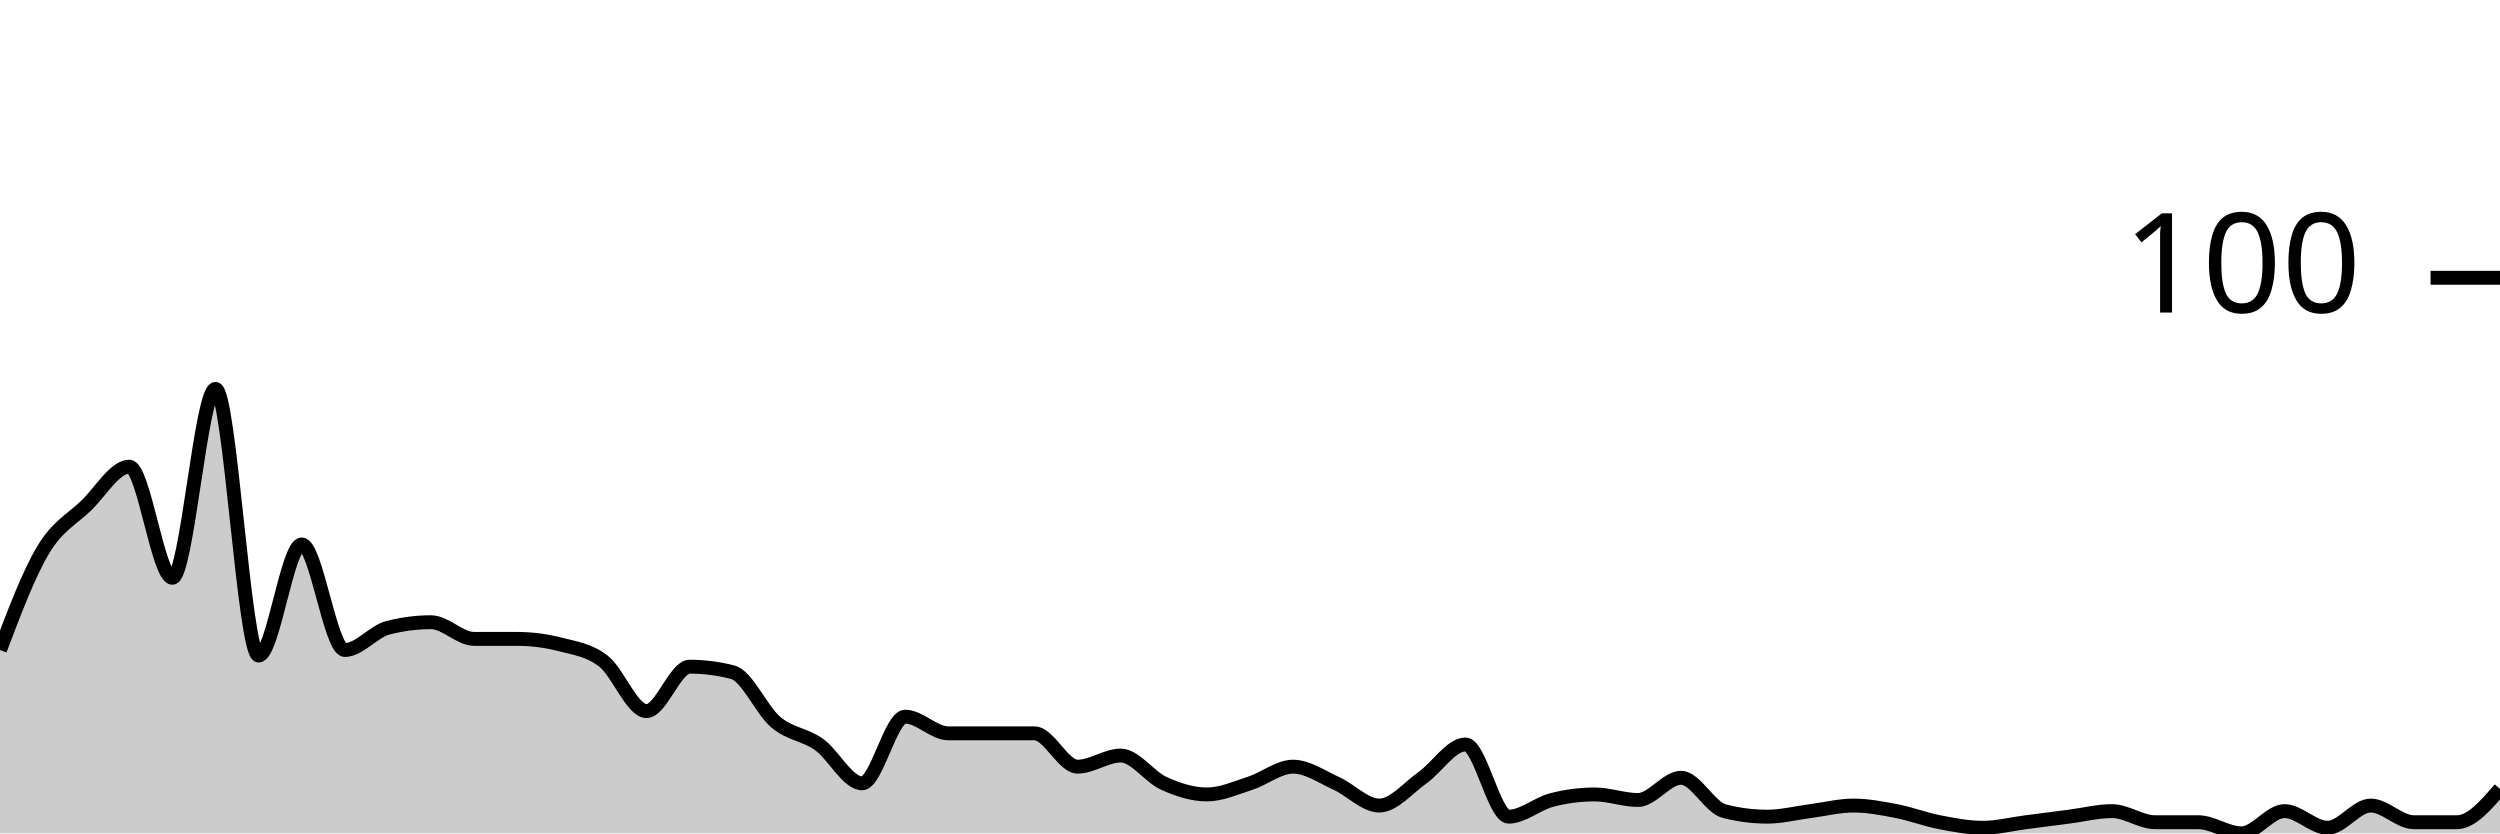
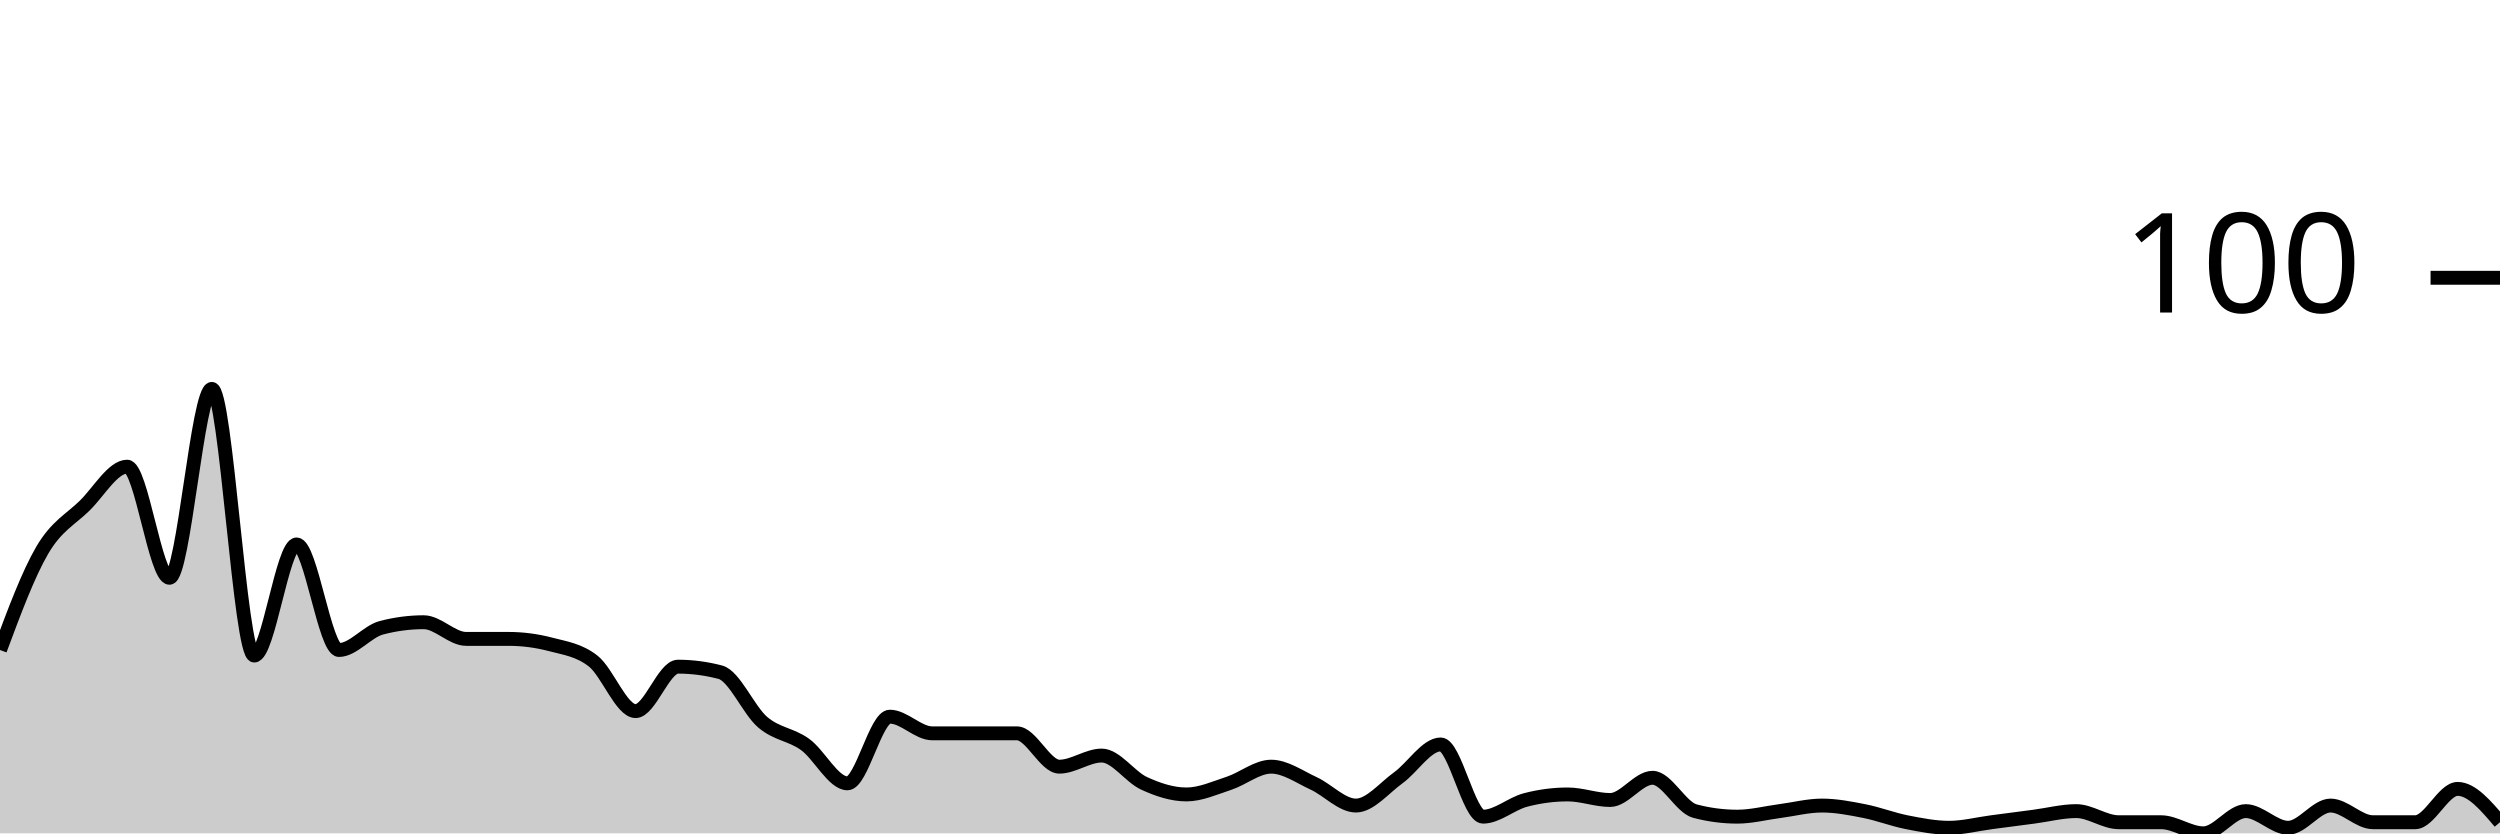
<svg xmlns="http://www.w3.org/2000/svg" viewBox="0 0 180 60">
  <g transform="translate(0,20)">
-     <path class="area" fill="rgba(0, 0, 0, 0.2)" d="M0,26.8C1.034,24.067,2.069,21.333,3.103,19.6C4.138,17.867,5.172,17.4,6.207,16.4C7.241,15.4,8.276,13.6,9.31,13.6C10.345,13.6,11.379,21.6,12.414,21.6C13.448,21.6,14.483,8,15.517,8C16.552,8,17.586,27.2,18.621,27.2C19.655,27.2,20.69,19.2,21.724,19.2C22.759,19.2,23.793,26.8,24.828,26.8C25.862,26.8,26.897,25.467,27.931,25.2C28.966,24.933,30,24.8,31.034,24.8C32.069,24.8,33.103,26,34.138,26C35.172,26,36.207,26,37.241,26C38.276,26,39.31,26.133,40.345,26.4C41.379,26.667,42.414,26.8,43.448,27.6C44.483,28.4,45.517,31.2,46.552,31.2C47.586,31.2,48.621,28,49.655,28C50.69,28,51.724,28.133,52.759,28.4C53.793,28.667,54.828,31.133,55.862,32C56.897,32.867,57.931,32.867,58.966,33.6C60,34.333,61.034,36.4,62.069,36.4C63.103,36.4,64.138,31.6,65.172,31.6C66.207,31.6,67.241,32.8,68.276,32.8C69.31,32.8,70.345,32.8,71.379,32.8C72.414,32.8,73.448,32.8,74.483,32.8C75.517,32.8,76.552,35.2,77.586,35.2C78.621,35.2,79.655,34.4,80.69,34.4C81.724,34.4,82.759,35.933,83.793,36.4C84.828,36.867,85.862,37.2,86.897,37.2C87.931,37.2,88.966,36.733,90,36.4C91.034,36.067,92.069,35.2,93.103,35.2C94.138,35.2,95.172,35.933,96.207,36.4C97.241,36.867,98.276,38,99.31,38C100.345,38,101.379,36.733,102.414,36C103.448,35.267,104.483,33.6,105.517,33.6C106.552,33.6,107.586,38.8,108.621,38.8C109.655,38.8,110.69,37.867,111.724,37.6C112.759,37.333,113.793,37.2,114.828,37.2C115.862,37.2,116.897,37.6,117.931,37.6C118.966,37.6,120,36,121.034,36C122.069,36,123.103,38.133,124.138,38.4C125.172,38.667,126.207,38.8,127.241,38.8C128.276,38.8,129.31,38.533,130.345,38.4C131.379,38.267,132.414,38,133.448,38C134.483,38,135.517,38.2,136.552,38.4C137.586,38.6,138.621,39,139.655,39.2C140.69,39.4,141.724,39.6,142.759,39.6C143.793,39.6,144.828,39.333,145.862,39.2C146.897,39.067,147.931,38.933,148.966,38.8C150,38.667,151.034,38.4,152.069,38.4C153.103,38.4,154.138,39.2,155.172,39.2C156.207,39.2,157.241,39.2,158.276,39.2C159.31,39.2,160.345,40,161.379,40C162.414,40,163.448,38.4,164.483,38.4C165.517,38.4,166.552,39.6,167.586,39.6C168.621,39.6,169.655,38,170.69,38C171.724,38,172.759,39.2,173.793,39.2C174.828,39.2,175.862,39.2,176.897,39.2C177.931,39.2,178.966,38,180,36.8L180,40C178.966,40,177.931,40,176.897,40C175.862,40,174.828,40,173.793,40C172.759,40,171.724,40,170.69,40C169.655,40,168.621,40,167.586,40C166.552,40,165.517,40,164.483,40C163.448,40,162.414,40,161.379,40C160.345,40,159.31,40,158.276,40C157.241,40,156.207,40,155.172,40C154.138,40,153.103,40,152.069,40C151.034,40,150,40,148.966,40C147.931,40,146.897,40,145.862,40C144.828,40,143.793,40,142.759,40C141.724,40,140.69,40,139.655,40C138.621,40,137.586,40,136.552,40C135.517,40,134.483,40,133.448,40C132.414,40,131.379,40,130.345,40C129.31,40,128.276,40,127.241,40C126.207,40,125.172,40,124.138,40C123.103,40,122.069,40,121.034,40C120,40,118.966,40,117.931,40C116.897,40,115.862,40,114.828,40C113.793,40,112.759,40,111.724,40C110.69,40,109.655,40,108.621,40C107.586,40,106.552,40,105.517,40C104.483,40,103.448,40,102.414,40C101.379,40,100.345,40,99.31,40C98.276,40,97.241,40,96.207,40C95.172,40,94.138,40,93.103,40C92.069,40,91.034,40,90,40C88.966,40,87.931,40,86.897,40C85.862,40,84.828,40,83.793,40C82.759,40,81.724,40,80.69,40C79.655,40,78.621,40,77.586,40C76.552,40,75.517,40,74.483,40C73.448,40,72.414,40,71.379,40C70.345,40,69.31,40,68.276,40C67.241,40,66.207,40,65.172,40C64.138,40,63.103,40,62.069,40C61.034,40,60,40,58.966,40C57.931,40,56.897,40,55.862,40C54.828,40,53.793,40,52.759,40C51.724,40,50.69,40,49.655,40C48.621,40,47.586,40,46.552,40C45.517,40,44.483,40,43.448,40C42.414,40,41.379,40,40.345,40C39.31,40,38.276,40,37.241,40C36.207,40,35.172,40,34.138,40C33.103,40,32.069,40,31.034,40C30,40,28.966,40,27.931,40C26.897,40,25.862,40,24.828,40C23.793,40,22.759,40,21.724,40C20.69,40,19.655,40,18.621,40C17.586,40,16.552,40,15.517,40C14.483,40,13.448,40,12.414,40C11.379,40,10.345,40,9.31,40C8.276,40,7.241,40,6.207,40C5.172,40,4.138,40,3.103,40C2.069,40,1.034,40,0,40Z" />
-     <path class="line" stroke="black" fill="none" d="M0,26.8C1.034,24.067,2.069,21.333,3.103,19.6C4.138,17.867,5.172,17.4,6.207,16.4C7.241,15.4,8.276,13.6,9.31,13.6C10.345,13.6,11.379,21.6,12.414,21.6C13.448,21.6,14.483,8,15.517,8C16.552,8,17.586,27.2,18.621,27.2C19.655,27.2,20.69,19.2,21.724,19.2C22.759,19.2,23.793,26.8,24.828,26.8C25.862,26.8,26.897,25.467,27.931,25.2C28.966,24.933,30,24.8,31.034,24.8C32.069,24.8,33.103,26,34.138,26C35.172,26,36.207,26,37.241,26C38.276,26,39.31,26.133,40.345,26.4C41.379,26.667,42.414,26.8,43.448,27.6C44.483,28.4,45.517,31.2,46.552,31.2C47.586,31.2,48.621,28,49.655,28C50.69,28,51.724,28.133,52.759,28.4C53.793,28.667,54.828,31.133,55.862,32C56.897,32.867,57.931,32.867,58.966,33.6C60,34.333,61.034,36.4,62.069,36.4C63.103,36.4,64.138,31.6,65.172,31.6C66.207,31.6,67.241,32.8,68.276,32.8C69.31,32.8,70.345,32.8,71.379,32.8C72.414,32.8,73.448,32.8,74.483,32.8C75.517,32.8,76.552,35.2,77.586,35.2C78.621,35.2,79.655,34.4,80.69,34.4C81.724,34.4,82.759,35.933,83.793,36.4C84.828,36.867,85.862,37.2,86.897,37.2C87.931,37.2,88.966,36.733,90,36.4C91.034,36.067,92.069,35.2,93.103,35.2C94.138,35.2,95.172,35.933,96.207,36.4C97.241,36.867,98.276,38,99.31,38C100.345,38,101.379,36.733,102.414,36C103.448,35.267,104.483,33.6,105.517,33.6C106.552,33.6,107.586,38.8,108.621,38.8C109.655,38.8,110.69,37.867,111.724,37.6C112.759,37.333,113.793,37.2,114.828,37.2C115.862,37.2,116.897,37.6,117.931,37.6C118.966,37.6,120,36,121.034,36C122.069,36,123.103,38.133,124.138,38.4C125.172,38.667,126.207,38.8,127.241,38.8C128.276,38.8,129.31,38.533,130.345,38.4C131.379,38.267,132.414,38,133.448,38C134.483,38,135.517,38.2,136.552,38.4C137.586,38.6,138.621,39,139.655,39.2C140.69,39.4,141.724,39.6,142.759,39.6C143.793,39.6,144.828,39.333,145.862,39.2C146.897,39.067,147.931,38.933,148.966,38.8C150,38.667,151.034,38.4,152.069,38.4C153.103,38.4,154.138,39.2,155.172,39.2C156.207,39.2,157.241,39.2,158.276,39.2C159.31,39.2,160.345,40,161.379,40C162.414,40,163.448,38.4,164.483,38.4C165.517,38.4,166.552,39.6,167.586,39.6C168.621,39.6,169.655,38,170.69,38C171.724,38,172.759,39.2,173.793,39.2C174.828,39.2,175.862,39.2,176.897,39.2C177.931,39.2,178.966,38,180,36.8" />
+     <path class="area" fill="rgba(0, 0, 0, 0.2)" d="M0,26.8C1.017,24.067,2.034,21.333,3.051,19.6C4.068,17.867,5.085,17.4,6.102,16.4C7.119,15.4,8.136,13.6,9.153,13.6C10.169,13.6,11.186,21.6,12.203,21.6C13.22,21.6,14.237,8,15.254,8C16.271,8,17.288,27.2,18.305,27.2C19.322,27.2,20.339,19.2,21.356,19.2C22.373,19.2,23.39,26.8,24.407,26.8C25.424,26.8,26.441,25.467,27.458,25.2C28.475,24.933,29.492,24.8,30.508,24.8C31.525,24.8,32.542,26,33.559,26C34.576,26,35.593,26,36.61,26C37.627,26,38.644,26.133,39.661,26.4C40.678,26.667,41.695,26.8,42.712,27.6C43.729,28.4,44.746,31.2,45.763,31.2C46.78,31.2,47.797,28,48.814,28C49.831,28,50.847,28.133,51.864,28.4C52.881,28.667,53.898,31.133,54.915,32C55.932,32.867,56.949,32.867,57.966,33.6C58.983,34.333,60,36.4,61.017,36.4C62.034,36.4,63.051,31.6,64.068,31.6C65.085,31.6,66.102,32.8,67.119,32.8C68.136,32.8,69.153,32.8,70.169,32.8C71.186,32.8,72.203,32.8,73.22,32.8C74.237,32.8,75.254,35.2,76.271,35.2C77.288,35.2,78.305,34.4,79.322,34.4C80.339,34.4,81.356,35.933,82.373,36.4C83.39,36.867,84.407,37.2,85.424,37.2C86.441,37.2,87.458,36.733,88.475,36.4C89.492,36.067,90.508,35.2,91.525,35.2C92.542,35.2,93.559,35.933,94.576,36.4C95.593,36.867,96.61,38,97.627,38C98.644,38,99.661,36.733,100.678,36C101.695,35.267,102.712,33.6,103.729,33.6C104.746,33.6,105.763,38.8,106.78,38.8C107.797,38.8,108.814,37.867,109.831,37.6C110.847,37.333,111.864,37.2,112.881,37.2C113.898,37.2,114.915,37.6,115.932,37.6C116.949,37.6,117.966,36,118.983,36C120,36,121.017,38.133,122.034,38.4C123.051,38.667,124.068,38.8,125.085,38.8C126.102,38.8,127.119,38.533,128.136,38.4C129.153,38.267,130.169,38,131.186,38C132.203,38,133.22,38.2,134.237,38.4C135.254,38.6,136.271,39,137.288,39.2C138.305,39.4,139.322,39.6,140.339,39.6C141.356,39.6,142.373,39.333,143.39,39.2C144.407,39.067,145.424,38.933,146.441,38.8C147.458,38.667,148.475,38.4,149.492,38.4C150.508,38.4,151.525,39.2,152.542,39.2C153.559,39.2,154.576,39.2,155.593,39.2C156.61,39.2,157.627,40,158.644,40C159.661,40,160.678,38.4,161.695,38.4C162.712,38.4,163.729,39.6,164.746,39.6C165.763,39.6,166.78,38,167.797,38C168.814,38,169.831,39.2,170.847,39.2C171.864,39.2,172.881,39.2,173.898,39.2C174.915,39.2,175.932,36.8,176.949,36.8C177.966,36.8,178.983,38,180,39.2L180,40C178.983,40,177.966,40,176.949,40C175.932,40,174.915,40,173.898,40C172.881,40,171.864,40,170.847,40C169.831,40,168.814,40,167.797,40C166.78,40,165.763,40,164.746,40C163.729,40,162.712,40,161.695,40C160.678,40,159.661,40,158.644,40C157.627,40,156.61,40,155.593,40C154.576,40,153.559,40,152.542,40C151.525,40,150.508,40,149.492,40C148.475,40,147.458,40,146.441,40C145.424,40,144.407,40,143.39,40C142.373,40,141.356,40,140.339,40C139.322,40,138.305,40,137.288,40C136.271,40,135.254,40,134.237,40C133.22,40,132.203,40,131.186,40C130.169,40,129.153,40,128.136,40C127.119,40,126.102,40,125.085,40C124.068,40,123.051,40,122.034,40C121.017,40,120,40,118.983,40C117.966,40,116.949,40,115.932,40C114.915,40,113.898,40,112.881,40C111.864,40,110.847,40,109.831,40C108.814,40,107.797,40,106.78,40C105.763,40,104.746,40,103.729,40C102.712,40,101.695,40,100.678,40C99.661,40,98.644,40,97.627,40C96.61,40,95.593,40,94.576,40C93.559,40,92.542,40,91.525,40C90.508,40,89.492,40,88.475,40C87.458,40,86.441,40,85.424,40C84.407,40,83.39,40,82.373,40C81.356,40,80.339,40,79.322,40C78.305,40,77.288,40,76.271,40C75.254,40,74.237,40,73.22,40C72.203,40,71.186,40,70.169,40C69.153,40,68.136,40,67.119,40C66.102,40,65.085,40,64.068,40C63.051,40,62.034,40,61.017,40C60,40,58.983,40,57.966,40C56.949,40,55.932,40,54.915,40C53.898,40,52.881,40,51.864,40C50.847,40,49.831,40,48.814,40C47.797,40,46.78,40,45.763,40C44.746,40,43.729,40,42.712,40C41.695,40,40.678,40,39.661,40C38.644,40,37.627,40,36.61,40C35.593,40,34.576,40,33.559,40C32.542,40,31.525,40,30.508,40C29.492,40,28.475,40,27.458,40C26.441,40,25.424,40,24.407,40C23.39,40,22.373,40,21.356,40C20.339,40,19.322,40,18.305,40C17.288,40,16.271,40,15.254,40C14.237,40,13.22,40,12.203,40C11.186,40,10.169,40,9.153,40C8.136,40,7.119,40,6.102,40C5.085,40,4.068,40,3.051,40C2.034,40,1.017,40,0,40Z" />
+     <path class="line" stroke="black" fill="none" d="M0,26.8C1.017,24.067,2.034,21.333,3.051,19.6C4.068,17.867,5.085,17.4,6.102,16.4C7.119,15.4,8.136,13.6,9.153,13.6C10.169,13.6,11.186,21.6,12.203,21.6C13.22,21.6,14.237,8,15.254,8C16.271,8,17.288,27.2,18.305,27.2C19.322,27.2,20.339,19.2,21.356,19.2C22.373,19.2,23.39,26.8,24.407,26.8C25.424,26.8,26.441,25.467,27.458,25.2C28.475,24.933,29.492,24.8,30.508,24.8C31.525,24.8,32.542,26,33.559,26C34.576,26,35.593,26,36.61,26C37.627,26,38.644,26.133,39.661,26.4C40.678,26.667,41.695,26.8,42.712,27.6C43.729,28.4,44.746,31.2,45.763,31.2C46.78,31.2,47.797,28,48.814,28C49.831,28,50.847,28.133,51.864,28.4C52.881,28.667,53.898,31.133,54.915,32C55.932,32.867,56.949,32.867,57.966,33.6C58.983,34.333,60,36.4,61.017,36.4C62.034,36.4,63.051,31.6,64.068,31.6C65.085,31.6,66.102,32.8,67.119,32.8C68.136,32.8,69.153,32.8,70.169,32.8C71.186,32.8,72.203,32.8,73.22,32.8C74.237,32.8,75.254,35.2,76.271,35.2C77.288,35.2,78.305,34.4,79.322,34.4C80.339,34.4,81.356,35.933,82.373,36.4C83.39,36.867,84.407,37.2,85.424,37.2C86.441,37.2,87.458,36.733,88.475,36.4C89.492,36.067,90.508,35.2,91.525,35.2C92.542,35.2,93.559,35.933,94.576,36.4C95.593,36.867,96.61,38,97.627,38C98.644,38,99.661,36.733,100.678,36C101.695,35.267,102.712,33.6,103.729,33.6C104.746,33.6,105.763,38.8,106.78,38.8C107.797,38.8,108.814,37.867,109.831,37.6C110.847,37.333,111.864,37.2,112.881,37.2C113.898,37.2,114.915,37.6,115.932,37.6C116.949,37.6,117.966,36,118.983,36C120,36,121.017,38.133,122.034,38.4C123.051,38.667,124.068,38.8,125.085,38.8C126.102,38.8,127.119,38.533,128.136,38.4C129.153,38.267,130.169,38,131.186,38C132.203,38,133.22,38.2,134.237,38.4C135.254,38.6,136.271,39,137.288,39.2C138.305,39.4,139.322,39.6,140.339,39.6C141.356,39.6,142.373,39.333,143.39,39.2C144.407,39.067,145.424,38.933,146.441,38.8C147.458,38.667,148.475,38.4,149.492,38.4C150.508,38.4,151.525,39.2,152.542,39.2C153.559,39.2,154.576,39.2,155.593,39.2C156.61,39.2,157.627,40,158.644,40C159.661,40,160.678,38.4,161.695,38.4C162.712,38.4,163.729,39.6,164.746,39.6C165.763,39.6,166.78,38,167.797,38C168.814,38,169.831,39.2,170.847,39.2C171.864,39.2,172.881,39.2,173.898,39.2C174.915,39.2,175.932,36.8,176.949,36.8C177.966,36.8,178.983,38,180,39.2" />
    <path class="axis-ceiling" stroke-width="1" stroke="black" fill="none" d="M175,0L180,0" />
    <text class="axis-ceiling-label" font-family="sans-serif" text-anchor="end" font-size="10px" x="170" y="2.5">100</text>
  </g>
</svg>
